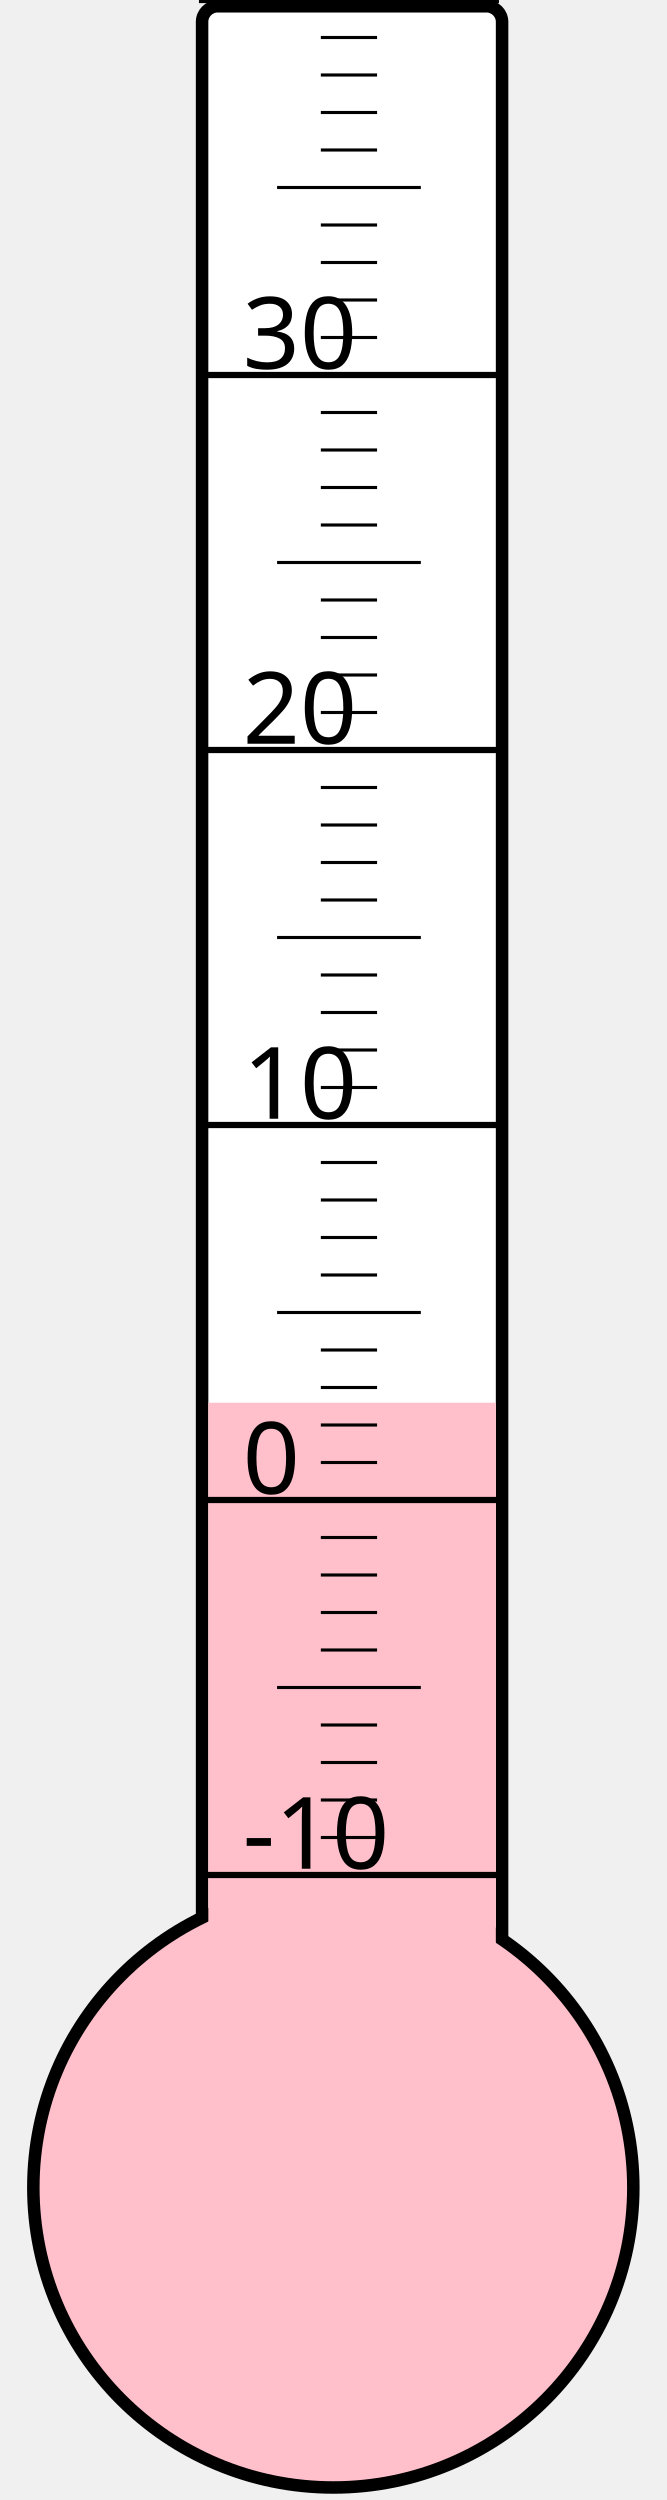
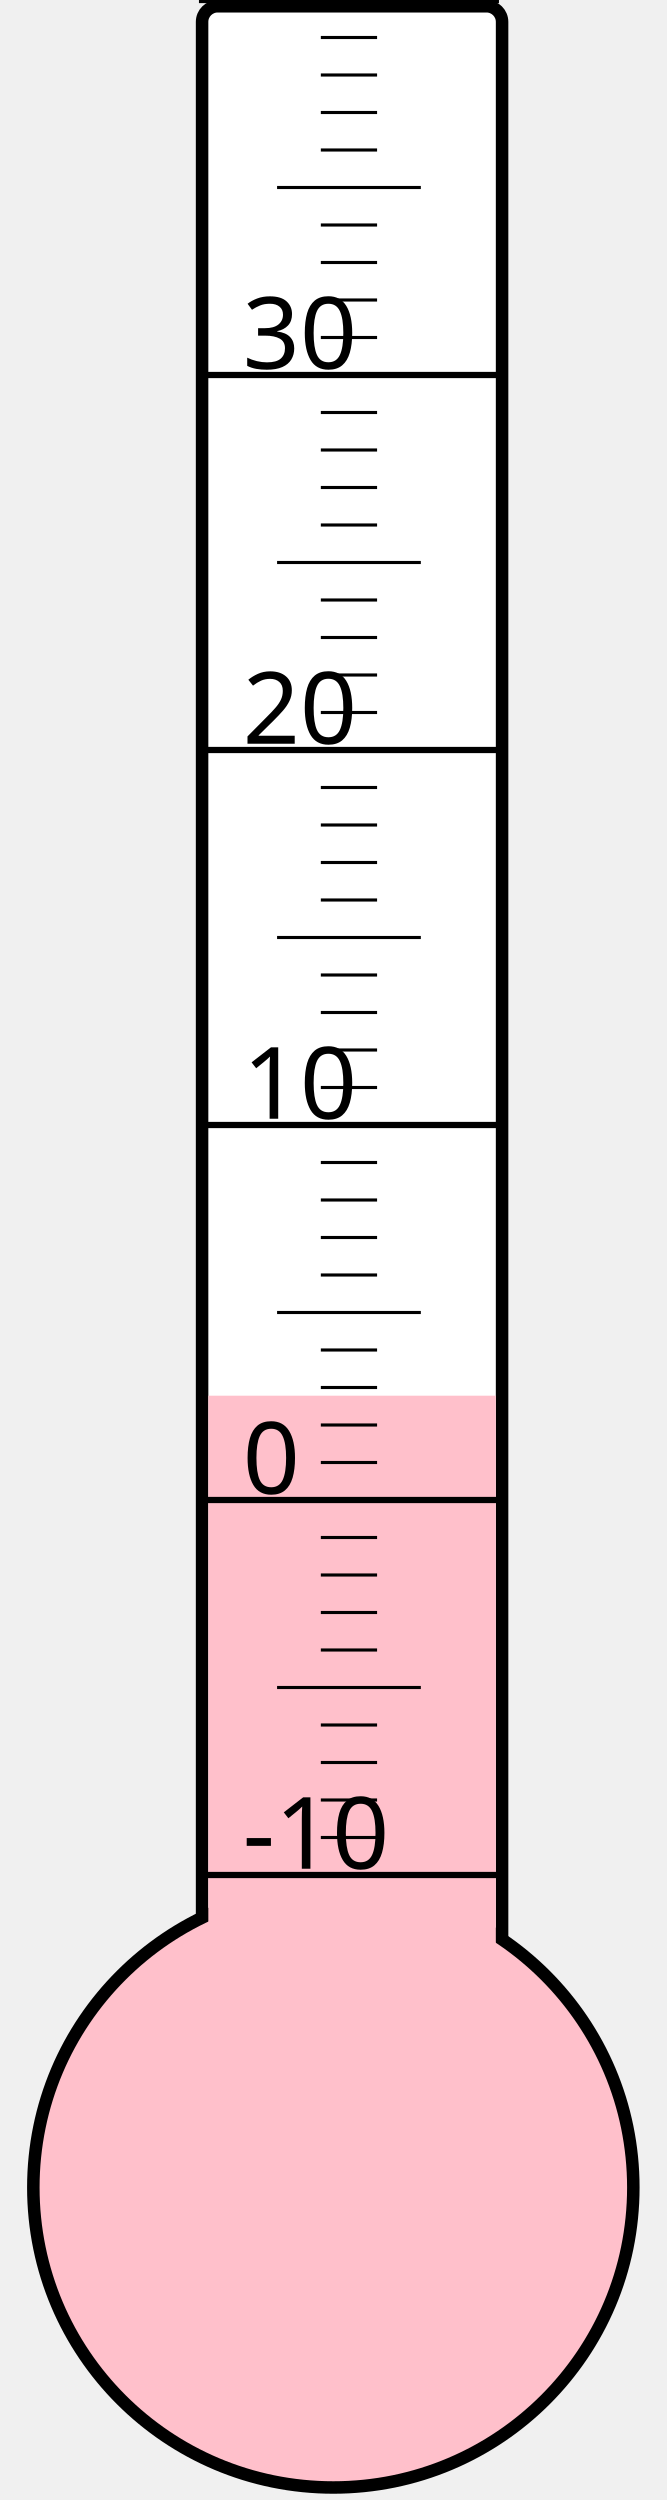
<svg xmlns="http://www.w3.org/2000/svg" width="40px" height="150px" viewBox="0 0 200 800">
  <rect width="200" height="800" x="0" y="0" style="fill: #ffffeb; fill-opacity: 0;" />
  <rect width="96" height="680" x="58" y="2" rx="5" ry="5" style="fill: white; fill-opacity: 1; stroke: black; stroke-width: 4;" />
  <circle cx="100" cy="700" r="96" style="fill: pink; stroke: black; stroke-width: 4;" />
-   <rect width="92" height="251.125" x="60" y="448.875" style="fill: pink; fill-opacity: 1; stroke-width: 0;" />
+   <rect width="92" height="253.375" x="60" y="446.625" style="fill: pink; fill-opacity: 1; stroke-width: 0;" />
  <text x="71" y="598" style="font-family: sans-serif; font-size: 24pt;">-10</text>
  <text x="71" y="478" style="font-family: sans-serif; font-size: 24pt;">0</text>
  <text x="71" y="358" style="font-family: sans-serif; font-size: 24pt;">10</text>
  <text x="71" y="238" style="font-family: sans-serif; font-size: 24pt;">20</text>
  <text x="71" y="118" style="font-family: sans-serif; font-size: 24pt;">30</text>
  <g style="stroke: black;">
    <line x1="57" y1="600" x2="153" y2="600" style="stroke-width: 2;" />
    <line x1="96" y1="588" x2="114" y2="588" style="stroke-width: 1;" />
    <line x1="96" y1="576" x2="114" y2="576" style="stroke-width: 1;" />
    <line x1="96" y1="564" x2="114" y2="564" style="stroke-width: 1;" />
    <line x1="96" y1="552" x2="114" y2="552" style="stroke-width: 1;" />
    <line x1="82" y1="540" x2="128" y2="540" style="stroke-width: 1;" />
    <line x1="96" y1="528" x2="114" y2="528" style="stroke-width: 1;" />
    <line x1="96" y1="516" x2="114" y2="516" style="stroke-width: 1;" />
    <line x1="96" y1="504" x2="114" y2="504" style="stroke-width: 1;" />
    <line x1="96" y1="492" x2="114" y2="492" style="stroke-width: 1;" />
    <line x1="57" y1="480" x2="153" y2="480" style="stroke-width: 2;" />
    <line x1="96" y1="468" x2="114" y2="468" style="stroke-width: 1;" />
    <line x1="96" y1="456" x2="114" y2="456" style="stroke-width: 1;" />
    <line x1="96" y1="444" x2="114" y2="444" style="stroke-width: 1;" />
    <line x1="96" y1="432" x2="114" y2="432" style="stroke-width: 1;" />
    <line x1="82" y1="420" x2="128" y2="420" style="stroke-width: 1;" />
    <line x1="96" y1="408" x2="114" y2="408" style="stroke-width: 1;" />
    <line x1="96" y1="396" x2="114" y2="396" style="stroke-width: 1;" />
    <line x1="96" y1="384" x2="114" y2="384" style="stroke-width: 1;" />
    <line x1="96" y1="372" x2="114" y2="372" style="stroke-width: 1;" />
    <line x1="57" y1="360" x2="153" y2="360" style="stroke-width: 2;" />
    <line x1="96" y1="348" x2="114" y2="348" style="stroke-width: 1;" />
    <line x1="96" y1="336" x2="114" y2="336" style="stroke-width: 1;" />
    <line x1="96" y1="324" x2="114" y2="324" style="stroke-width: 1;" />
    <line x1="96" y1="312" x2="114" y2="312" style="stroke-width: 1;" />
    <line x1="82" y1="300" x2="128" y2="300" style="stroke-width: 1;" />
    <line x1="96" y1="288" x2="114" y2="288" style="stroke-width: 1;" />
    <line x1="96" y1="276" x2="114" y2="276" style="stroke-width: 1;" />
    <line x1="96" y1="264" x2="114" y2="264" style="stroke-width: 1;" />
    <line x1="96" y1="252" x2="114" y2="252" style="stroke-width: 1;" />
    <line x1="57" y1="240" x2="153" y2="240" style="stroke-width: 2;" />
    <line x1="96" y1="228" x2="114" y2="228" style="stroke-width: 1;" />
    <line x1="96" y1="216" x2="114" y2="216" style="stroke-width: 1;" />
    <line x1="96" y1="204" x2="114" y2="204" style="stroke-width: 1;" />
    <line x1="96" y1="192" x2="114" y2="192" style="stroke-width: 1;" />
    <line x1="82" y1="180" x2="128" y2="180" style="stroke-width: 1;" />
    <line x1="96" y1="168" x2="114" y2="168" style="stroke-width: 1;" />
    <line x1="96" y1="156" x2="114" y2="156" style="stroke-width: 1;" />
    <line x1="96" y1="144" x2="114" y2="144" style="stroke-width: 1;" />
    <line x1="96" y1="132" x2="114" y2="132" style="stroke-width: 1;" />
    <line x1="57" y1="120" x2="153" y2="120" style="stroke-width: 2;" />
    <line x1="96" y1="108" x2="114" y2="108" style="stroke-width: 1;" />
    <line x1="96" y1="96" x2="114" y2="96" style="stroke-width: 1;" />
    <line x1="96" y1="84" x2="114" y2="84" style="stroke-width: 1;" />
    <line x1="96" y1="72" x2="114" y2="72" style="stroke-width: 1;" />
    <line x1="82" y1="60" x2="128" y2="60" style="stroke-width: 1;" />
    <line x1="96" y1="48" x2="114" y2="48" style="stroke-width: 1;" />
    <line x1="96" y1="36" x2="114" y2="36" style="stroke-width: 1;" />
    <line x1="96" y1="24" x2="114" y2="24" style="stroke-width: 1;" />
    <line x1="96" y1="12" x2="114" y2="12" style="stroke-width: 1;" />
    <line x1="57" y1="0" x2="153" y2="0" style="stroke-width: 2;" />
  </g>
</svg>
